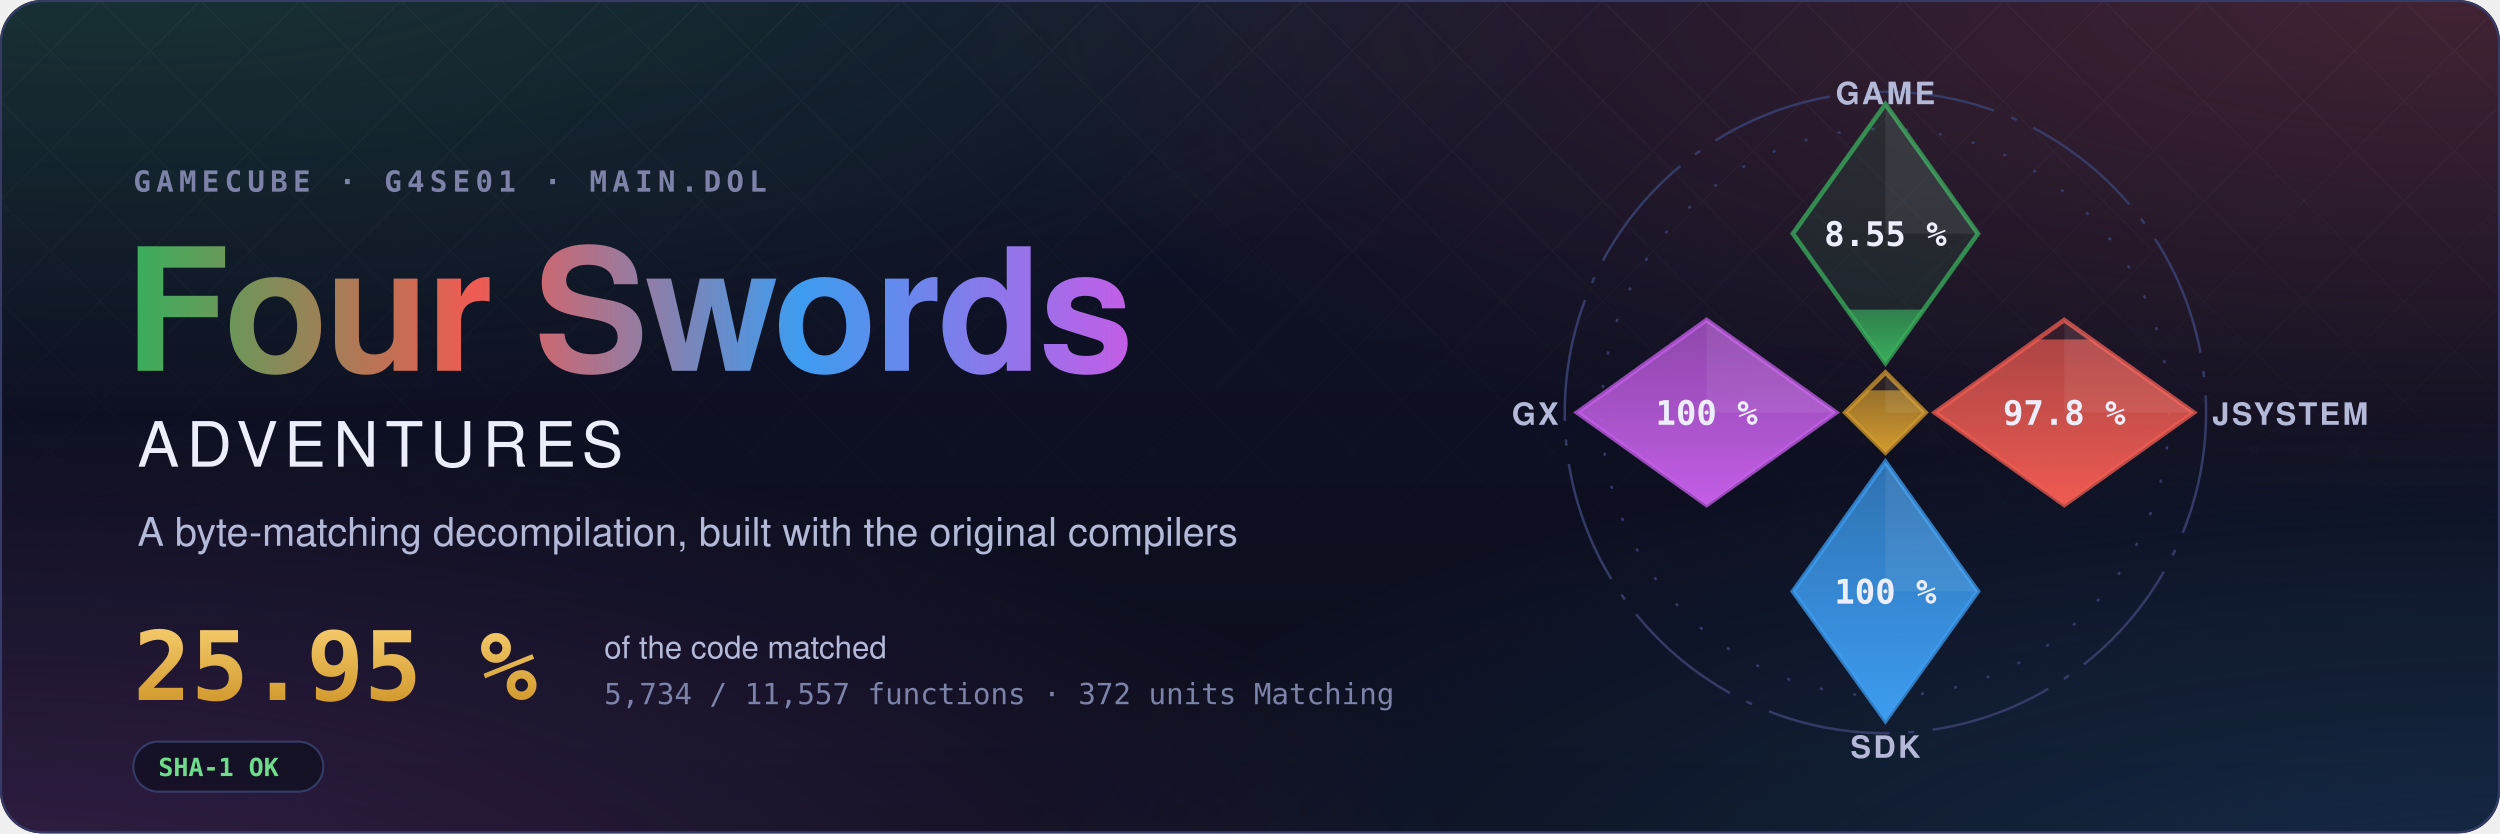
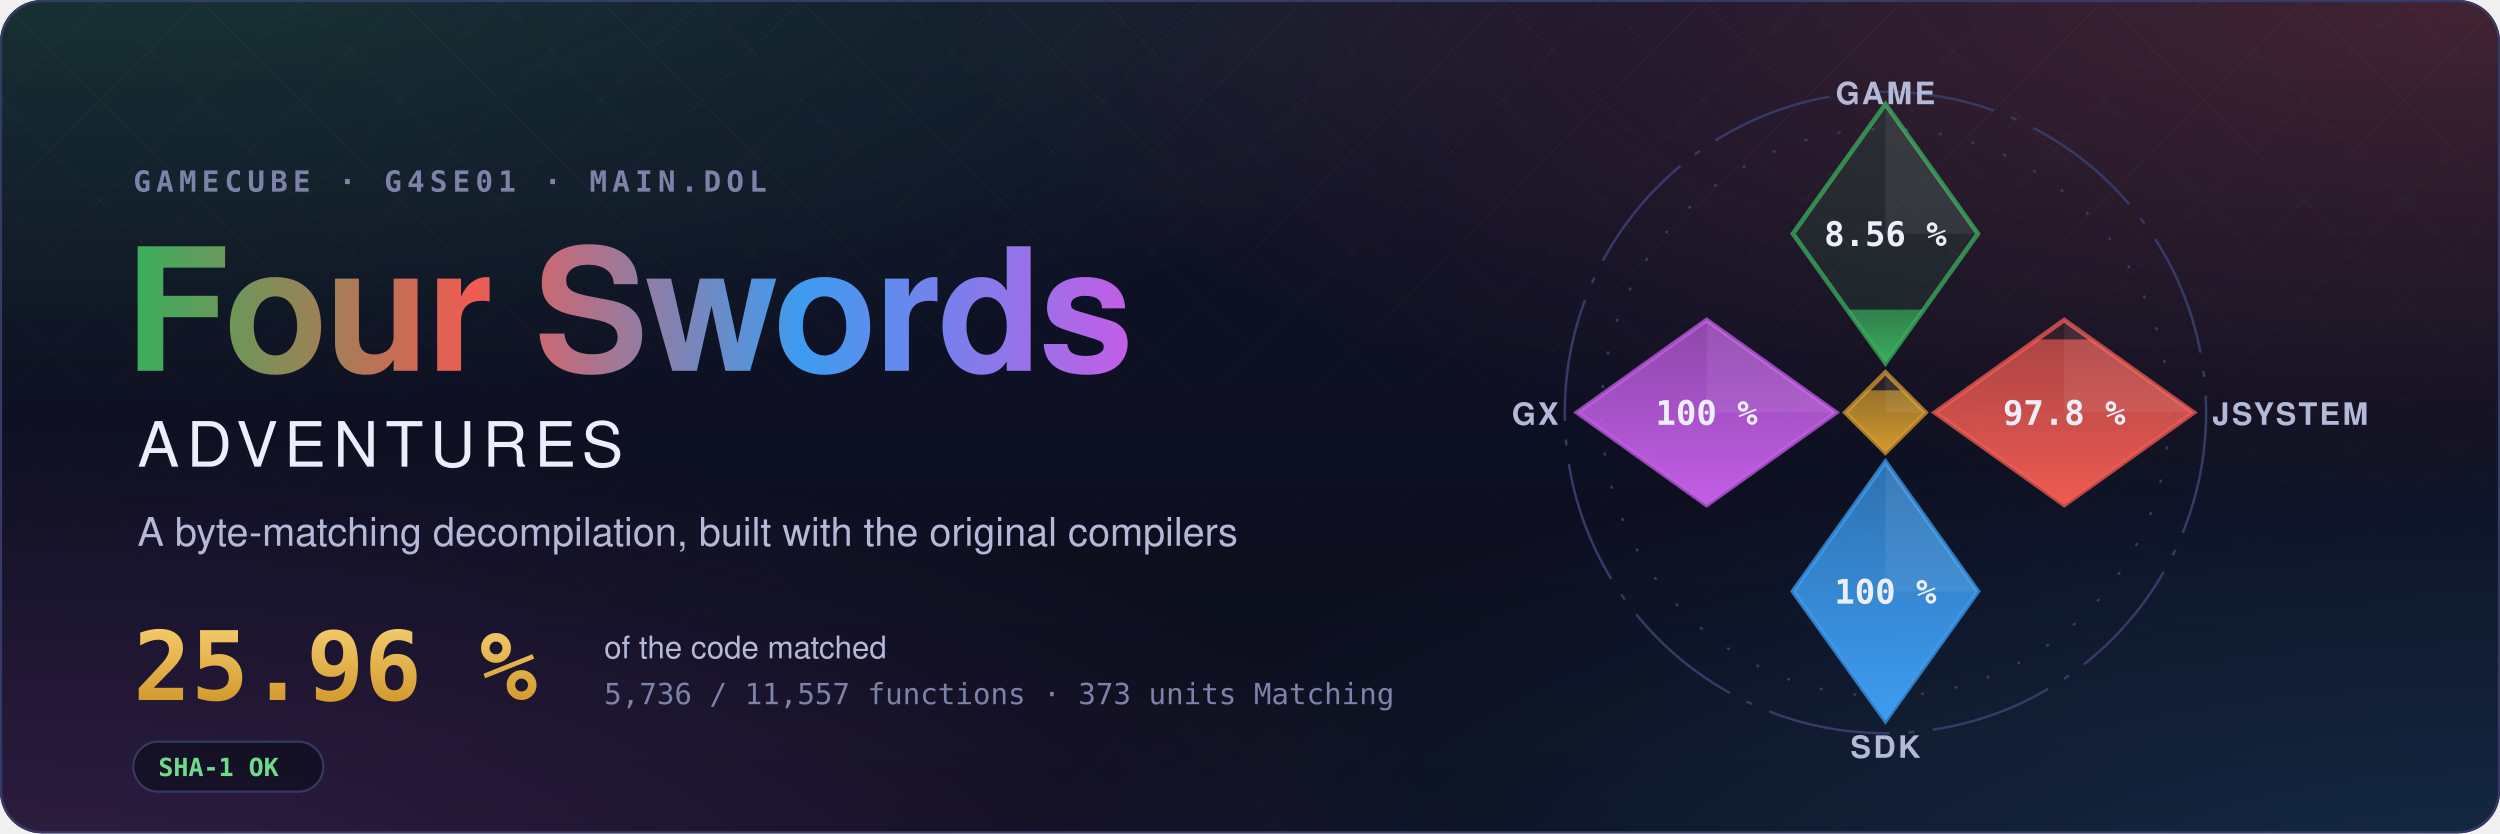
- <svg xmlns="http://www.w3.org/2000/svg" width="1200" height="400" viewBox="0 0 1200 400" role="img" aria-label="Four Swords Adventures decompilation: 25.95 % of the code matched, 5,734 of 11,557 functions">
+ <svg xmlns="http://www.w3.org/2000/svg" width="1200" height="400" viewBox="0 0 1200 400" role="img" aria-label="Four Swords Adventures decompilation: 25.96 % of the code matched, 5,736 of 11,557 functions">
  <style>text { font-family: -apple-system, BlinkMacSystemFont, 'Segoe UI', Helvetica, Arial, sans-serif; } .mono { font-family: ui-monospace, SFMono-Regular, 'SF Mono', Menlo, Consolas, monospace; } .spin { transform-box: fill-box; transform-origin: center; animation: spin 90s linear infinite; } @keyframes spin { to { transform: rotate(360deg); } } .rise { transform-box: fill-box; transform-origin: 50% 100%; animation: rise 1.6s cubic-bezier(.2,.8,.2,1) both; } @keyframes rise { from { transform: scaleY(0); } } @media (prefers-reduced-motion: reduce) { * { animation: none !important; } }</style>
  <defs>
    <radialGradient id="glow0" cx="0.05" cy="-0.1" r="0.6">
      <stop offset="0" stop-color="#3aae5c" stop-opacity="0.22" />
      <stop offset="1" stop-color="#3aae5c" stop-opacity="0" />
    </radialGradient>
    <radialGradient id="glow1" cx="0.98" cy="0.0" r="0.6">
      <stop offset="0" stop-color="#ef5b52" stop-opacity="0.22" />
      <stop offset="1" stop-color="#ef5b52" stop-opacity="0" />
    </radialGradient>
    <radialGradient id="glow2" cx="1.0" cy="1.1" r="0.6">
      <stop offset="0" stop-color="#3d9cf0" stop-opacity="0.22" />
      <stop offset="1" stop-color="#3d9cf0" stop-opacity="0" />
    </radialGradient>
    <radialGradient id="glow3" cx="0.0" cy="1.1" r="0.6">
      <stop offset="0" stop-color="#c35ee6" stop-opacity="0.22" />
      <stop offset="1" stop-color="#c35ee6" stop-opacity="0" />
    </radialGradient>
    <linearGradient id="sky" x1="0" y1="0" x2="0" y2="1">
      <stop offset="0" stop-color="#10132a" />
      <stop offset="1" stop-color="#0b0d1a" />
    </linearGradient>
    <linearGradient id="four" x1="0" y1="0" x2="1" y2="0">
      <stop offset="0" stop-color="#3aae5c" />
      <stop offset="0.34" stop-color="#ef5b52" />
      <stop offset="0.67" stop-color="#3d9cf0" />
      <stop offset="1" stop-color="#c35ee6" />
    </linearGradient>
    <linearGradient id="goldtext" x1="0" y1="0" x2="0" y2="1">
      <stop offset="0" stop-color="#f3c969" />
      <stop offset="1" stop-color="#d29a2e" />
    </linearGradient>
    <pattern id="lattice" width="34" height="34" patternUnits="userSpaceOnUse" patternTransform="rotate(45)">
      <path d="M0 0H34M0 0V34" stroke="#fff" stroke-opacity="0.035" />
    </pattern>
    <linearGradient id="fade" x1="0" y1="0" x2="0" y2="1">
      <stop offset="0" stop-color="#fff" />
      <stop offset="0.8" stop-color="#fff" stop-opacity="0" />
    </linearGradient>
    <mask id="fadeMask">
      <rect width="1200" height="400" fill="url(#fade)" />
    </mask>
    <clipPath id="card">
      <rect width="1200" height="400" rx="20" />
    </clipPath>
  </defs>
  <g clip-path="url(#card)">
    <rect width="1200" height="400" fill="url(#sky)" />
    <rect width="1200" height="400" fill="url(#glow0)" />
    <rect width="1200" height="400" fill="url(#glow1)" />
    <rect width="1200" height="400" fill="url(#glow2)" />
    <rect width="1200" height="400" fill="url(#glow3)" />
    <rect width="1200" height="400" fill="url(#lattice)" mask="url(#fadeMask)" />
  </g>
  <rect x="0.5" y="0.5" width="1199" height="399" rx="20" fill="none" stroke="#353b66" />
  <text x="64" y="92" class="mono" font-size="14" font-weight="600" letter-spacing="0.18em" fill="#7c82a8">GAMECUBE · G4SE01 · MAIN.DOL</text>
  <text x="60" y="178" font-size="82" font-weight="700" letter-spacing="-1.5" fill="url(#four)">Four Swords</text>
  <text x="66" y="224" font-size="30" font-weight="500" letter-spacing="0.12em" fill="#eceefb">ADVENTURES</text>
  <text x="66" y="262" font-size="19" fill="#b4b9d8">A byte-matching decompilation, built with the original compilers</text>
-   <text x="64" y="336" class="mono" font-size="46" font-weight="700" fill="url(#goldtext)">25.95 %</text>
+   <text x="64" y="336" class="mono" font-size="46" font-weight="700" fill="url(#goldtext)">25.96 %</text>
  <text x="290" y="316" font-size="15" fill="#b4b9d8">of the code matched</text>
-   <text x="290" y="338" class="mono" font-size="14" fill="#7c82a8">5,734 / 11,557 functions · 372 units Matching</text>
+   <text x="290" y="338" class="mono" font-size="14" fill="#7c82a8">5,736 / 11,557 functions · 373 units Matching</text>
  <g transform="translate(64 356)">
    <rect width="91.2" height="24" rx="12" fill="#0b0d1a" fill-opacity="0.6" stroke="#353b66" />
    <text x="12" y="16.5" class="mono" font-size="12" font-weight="600" fill="#6fdc8c">SHA-1 OK</text>
  </g>
  <defs>
    <clipPath id="ec-game">
      <path d="M0 -100L30 -58L0 -16L-30 -58Z" />
    </clipPath>
    <linearGradient id="eg-game" x1="0" y1="1" x2="0" y2="0">
      <stop offset="0" stop-color="#3aae5c" />
      <stop offset="1" stop-color="#3aae5c" stop-opacity="0.65" />
    </linearGradient>
    <clipPath id="ec-jsystem">
      <path d="M58 -30L100 0L58 30L16 0Z" />
    </clipPath>
    <linearGradient id="eg-jsystem" x1="0" y1="1" x2="0" y2="0">
      <stop offset="0" stop-color="#ef5b52" />
      <stop offset="1" stop-color="#ef5b52" stop-opacity="0.65" />
    </linearGradient>
    <clipPath id="ec-sdk">
      <path d="M0 16L30 58L0 100L-30 58Z" />
    </clipPath>
    <linearGradient id="eg-sdk" x1="0" y1="1" x2="0" y2="0">
      <stop offset="0" stop-color="#3d9cf0" />
      <stop offset="1" stop-color="#3d9cf0" stop-opacity="0.65" />
    </linearGradient>
    <clipPath id="ec-gx">
      <path d="M-58 -30L-16 0L-58 30L-100 0Z" />
    </clipPath>
    <linearGradient id="eg-gx" x1="0" y1="1" x2="0" y2="0">
      <stop offset="0" stop-color="#c35ee6" />
      <stop offset="1" stop-color="#c35ee6" stop-opacity="0.65" />
    </linearGradient>
    <clipPath id="ec-runtime">
      <path d="M0 -13L13 0L0 13L-13 0Z" />
    </clipPath>
    <linearGradient id="eg-runtime" x1="0" y1="1" x2="0" y2="0">
      <stop offset="0" stop-color="#d29a2e" />
      <stop offset="1" stop-color="#d29a2e" stop-opacity="0.65" />
    </linearGradient>
  </defs>
  <g transform="translate(905 198) scale(1.48)">
    <circle class="spin" r="104" fill="none" stroke="#353b66" stroke-width="0.8" stroke-dasharray="40 6 2 6" />
    <circle r="92" fill="none" stroke="#353b66" stroke-width="0.8" stroke-dasharray="1 10" />
    <path d="M0 -100L30 -58L0 -16L-30 -58Z" fill="#3aae5c" fill-opacity="0.12" stroke="#3aae5c" stroke-opacity="0.75" stroke-width="1.5" />
    <g clip-path="url(#ec-game)">
-       <rect class="rise" style="animation-delay:0.20s" x="-30" y="-33.37" width="60" height="17.37" fill="url(#eg-game)" />
+       <rect class="rise" style="animation-delay:0.20s" x="-30" y="-33.38" width="60" height="17.38" fill="url(#eg-game)" />
    </g>
    <path d="M0 -100L30 -58L0 -58Z" fill="#fff" fill-opacity="0.07" />
-     <text x="0" y="-54" text-anchor="middle" font-size="11" font-weight="700" fill="#eceefb" class="mono">8.55 %</text>
+     <text x="0" y="-54" text-anchor="middle" font-size="11" font-weight="700" fill="#eceefb" class="mono">8.56 %</text>
    <text x="0" y="-100" text-anchor="middle" font-size="10" font-weight="600" letter-spacing="0.08em" fill="#b4b9d8">GAME</text>
    <path d="M58 -30L100 0L58 30L16 0Z" fill="#ef5b52" fill-opacity="0.12" stroke="#ef5b52" stroke-opacity="0.75" stroke-width="1.5" />
    <g clip-path="url(#ec-jsystem)">
      <rect class="rise" style="animation-delay:0.35s" x="16" y="-23.70" width="84" height="53.70" fill="url(#eg-jsystem)" />
    </g>
    <path d="M58 -30L100 0L58 0Z" fill="#fff" fill-opacity="0.07" />
    <text x="58" y="4" text-anchor="middle" font-size="11" font-weight="700" fill="#eceefb" class="mono">97.8 %</text>
    <text x="106" y="4" text-anchor="start" font-size="10" font-weight="600" letter-spacing="0.08em" fill="#b4b9d8">JSYSTEM</text>
    <path d="M0 16L30 58L0 100L-30 58Z" fill="#3d9cf0" fill-opacity="0.12" stroke="#3d9cf0" stroke-opacity="0.75" stroke-width="1.5" />
    <g clip-path="url(#ec-sdk)">
      <rect class="rise" style="animation-delay:0.50s" x="-30" y="16.00" width="60" height="84.00" fill="url(#eg-sdk)" />
    </g>
    <path d="M0 16L30 58L0 58Z" fill="#fff" fill-opacity="0.07" />
    <text x="0" y="62" text-anchor="middle" font-size="11" font-weight="700" fill="#eceefb" class="mono">100 %</text>
    <text x="0" y="112" text-anchor="middle" font-size="10" font-weight="600" letter-spacing="0.08em" fill="#b4b9d8">SDK</text>
    <path d="M-58 -30L-16 0L-58 30L-100 0Z" fill="#c35ee6" fill-opacity="0.12" stroke="#c35ee6" stroke-opacity="0.75" stroke-width="1.5" />
    <g clip-path="url(#ec-gx)">
      <rect class="rise" style="animation-delay:0.65s" x="-100" y="-30.00" width="84" height="60.00" fill="url(#eg-gx)" />
    </g>
    <path d="M-58 -30L-16 0L-58 0Z" fill="#fff" fill-opacity="0.07" />
    <text x="-58" y="4" text-anchor="middle" font-size="11" font-weight="700" fill="#eceefb" class="mono">100 %</text>
    <text x="-106" y="4" text-anchor="end" font-size="10" font-weight="600" letter-spacing="0.08em" fill="#b4b9d8">GX</text>
    <path d="M0 -13L13 0L0 13L-13 0Z" fill="#d29a2e" fill-opacity="0.12" stroke="#d29a2e" stroke-opacity="0.75" stroke-width="1.5" />
    <g clip-path="url(#ec-runtime)">
      <rect class="rise" style="animation-delay:0.80s" x="-13" y="-7.18" width="26" height="20.18" fill="url(#eg-runtime)" />
    </g>
    <path d="M0 -13L13 0L0 0Z" fill="#fff" fill-opacity="0.07" />
  </g>
</svg>
